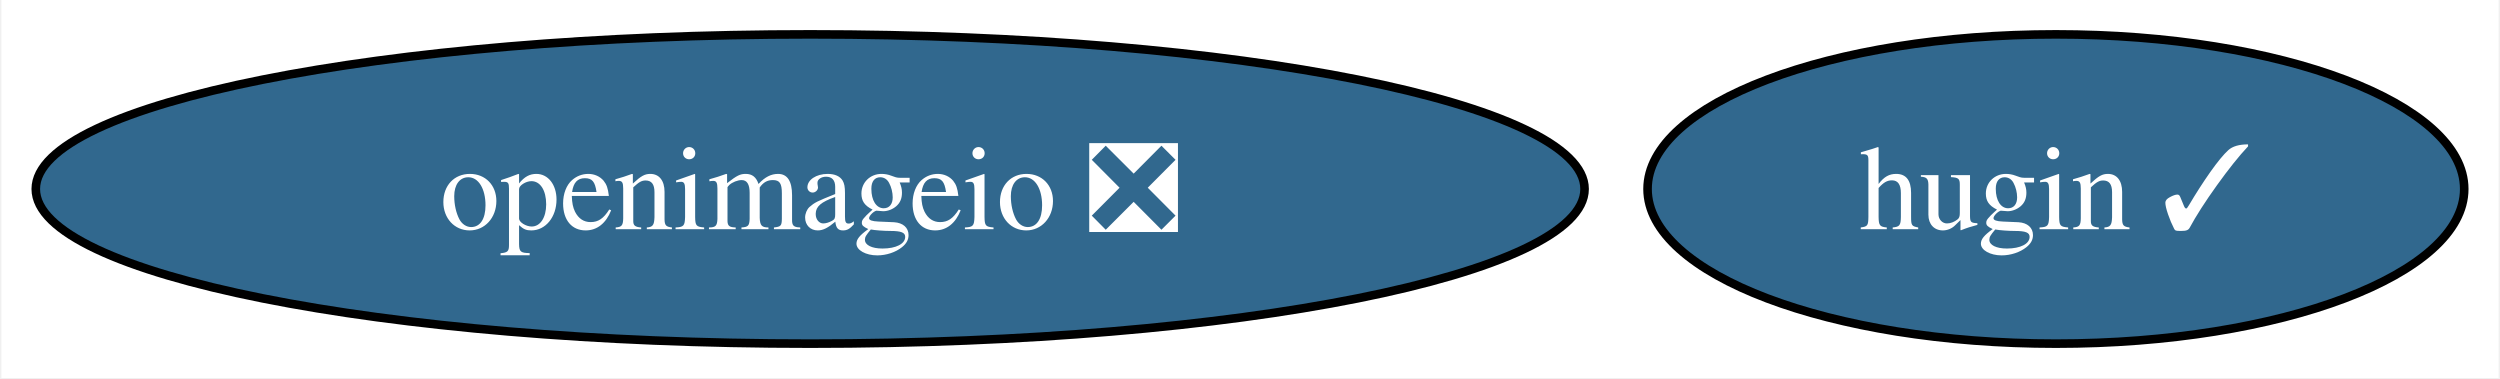
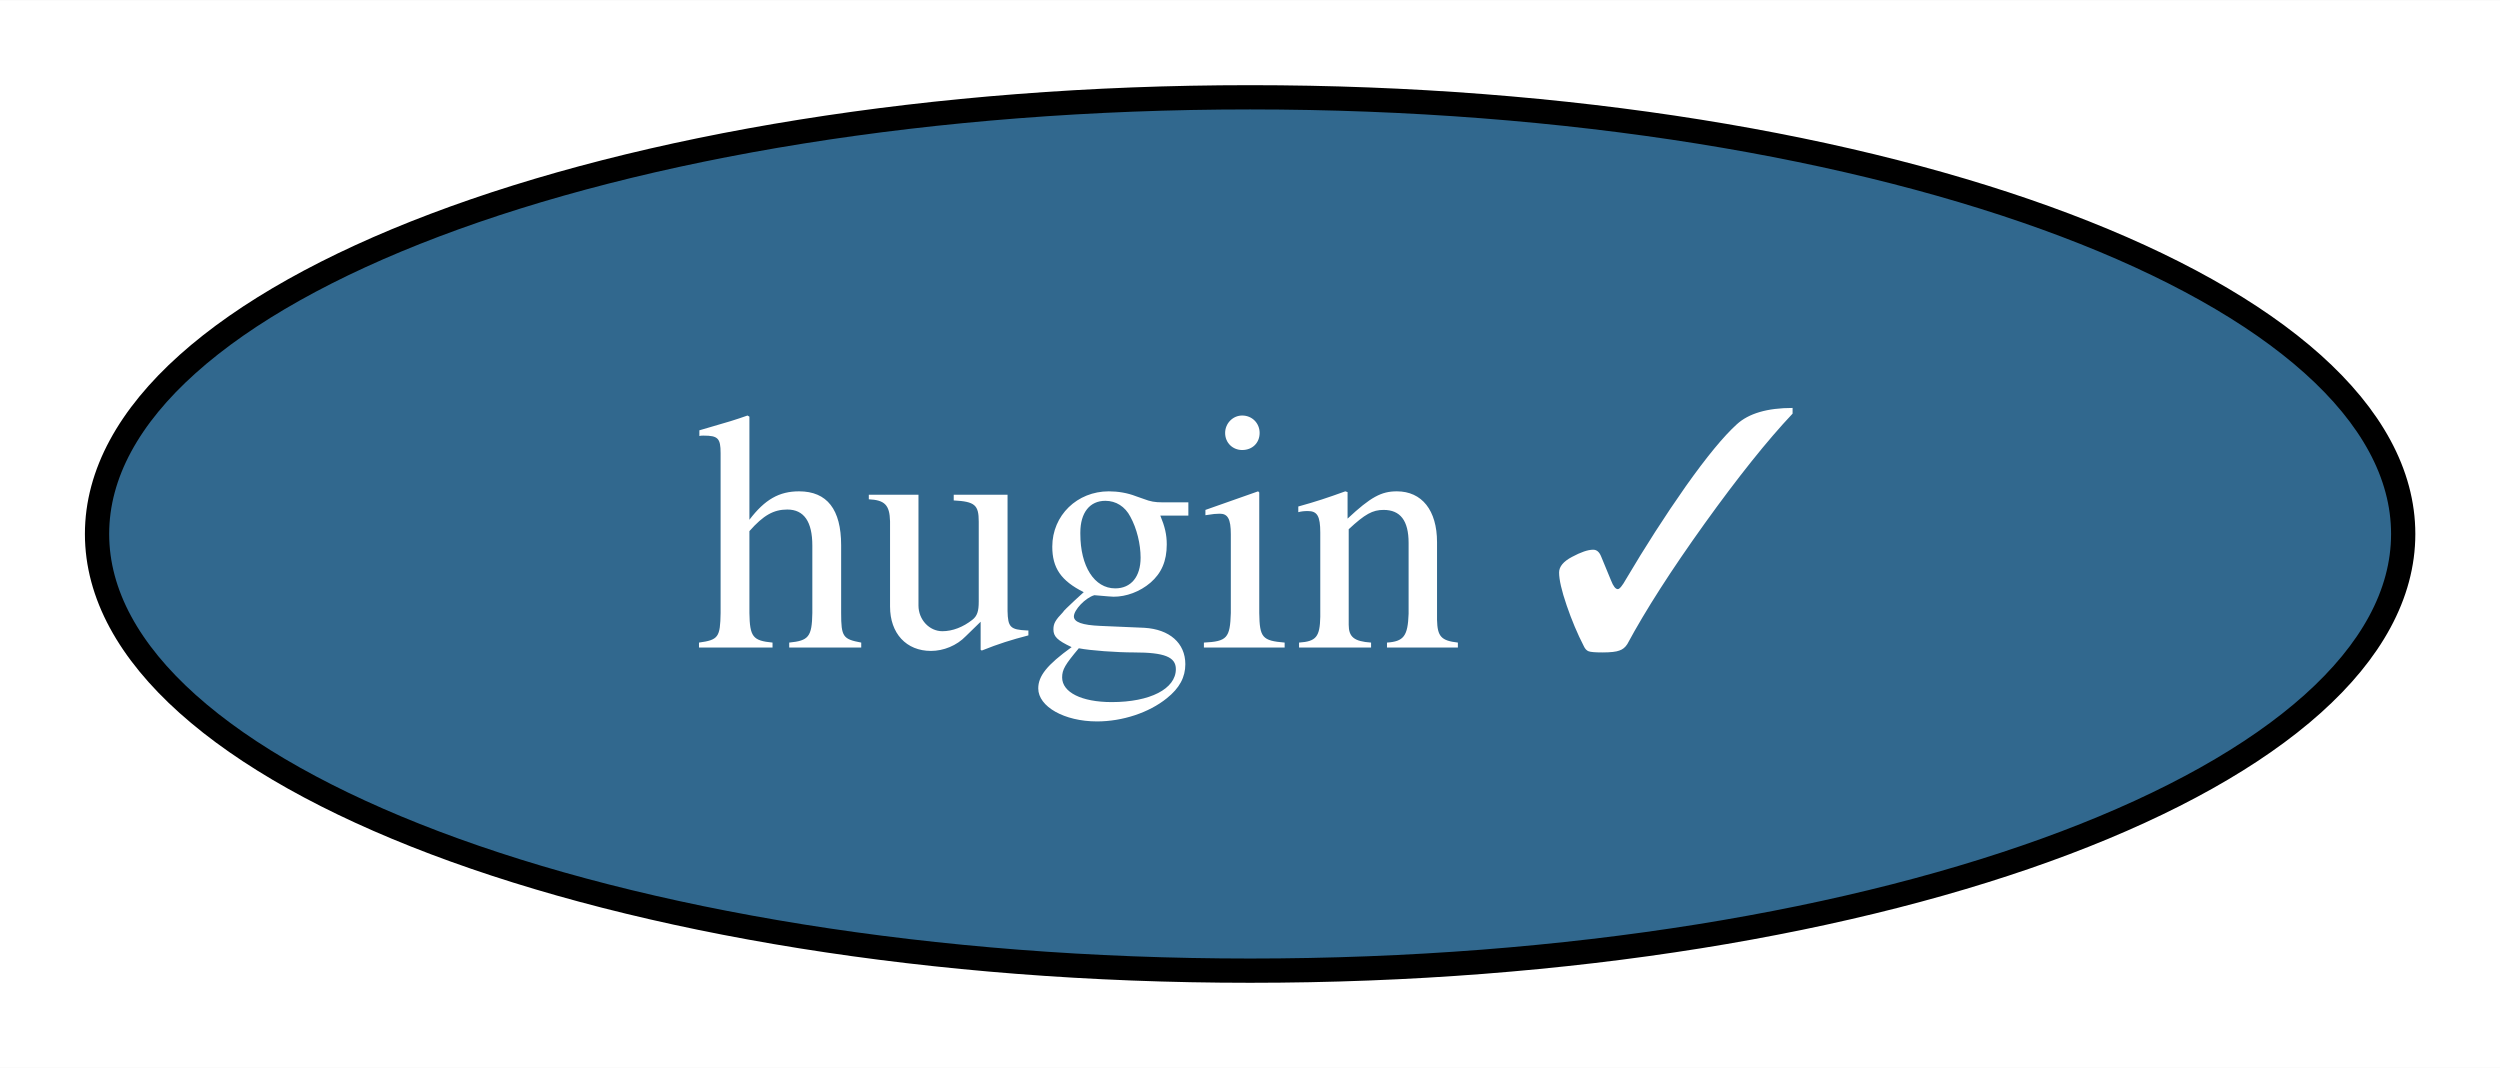
- <svg xmlns="http://www.w3.org/2000/svg" xmlns:xlink="http://www.w3.org/1999/xlink" width="291pt" height="44pt" viewBox="0.00 0.00 290.67 44.00">
+ <svg xmlns="http://www.w3.org/2000/svg" xmlns:xlink="http://www.w3.org/1999/xlink" width="103pt" height="44pt" viewBox="0.00 0.00 103.05 44.00">
  <g id="graph0" class="graph" transform="scale(1 1) rotate(0) translate(4 40)">
-     <polygon fill="white" stroke="none" points="-4,4 -4,-40 286.67,-40 286.67,4 -4,4" />
+     <polygon fill="white" stroke="none" points="-4,4 -4,-40 99.05,-40 99.05,4 -4,4" />
    <g id="node1" class="node">
      <g id="a_node1">
-         <a xlink:href="https://github.com/conda-forge/openimageio-feedstock/pull/97" xlink:title="openimageio ❎">
-           <ellipse fill="#31688e" stroke="black" cx="90.14" cy="-18" rx="90.14" ry="18" />
-           <text text-anchor="middle" x="90.14" y="-13.32" font-family="Times,serif" font-size="14.00" fill="white">openimageio ❎</text>
-         </a>
-       </g>
-     </g>
-     <g id="node2" class="node">
-       <g id="a_node2">
        <a xlink:href="https://github.com/conda-forge/hugin-feedstock/pull/59" xlink:title="hugin ✓">
-           <ellipse fill="#31688e" stroke="black" cx="235.14" cy="-18" rx="47.53" ry="18" />
-           <text text-anchor="middle" x="235.14" y="-13.32" font-family="Times,serif" font-size="14.00" fill="white">hugin ✓</text>
+           <ellipse fill="#31688e" stroke="black" cx="47.53" cy="-18" rx="47.53" ry="18" />
+           <text text-anchor="middle" x="47.53" y="-13.32" font-family="Times,serif" font-size="14.00" fill="white">hugin ✓</text>
        </a>
      </g>
    </g>
  </g>
</svg>
